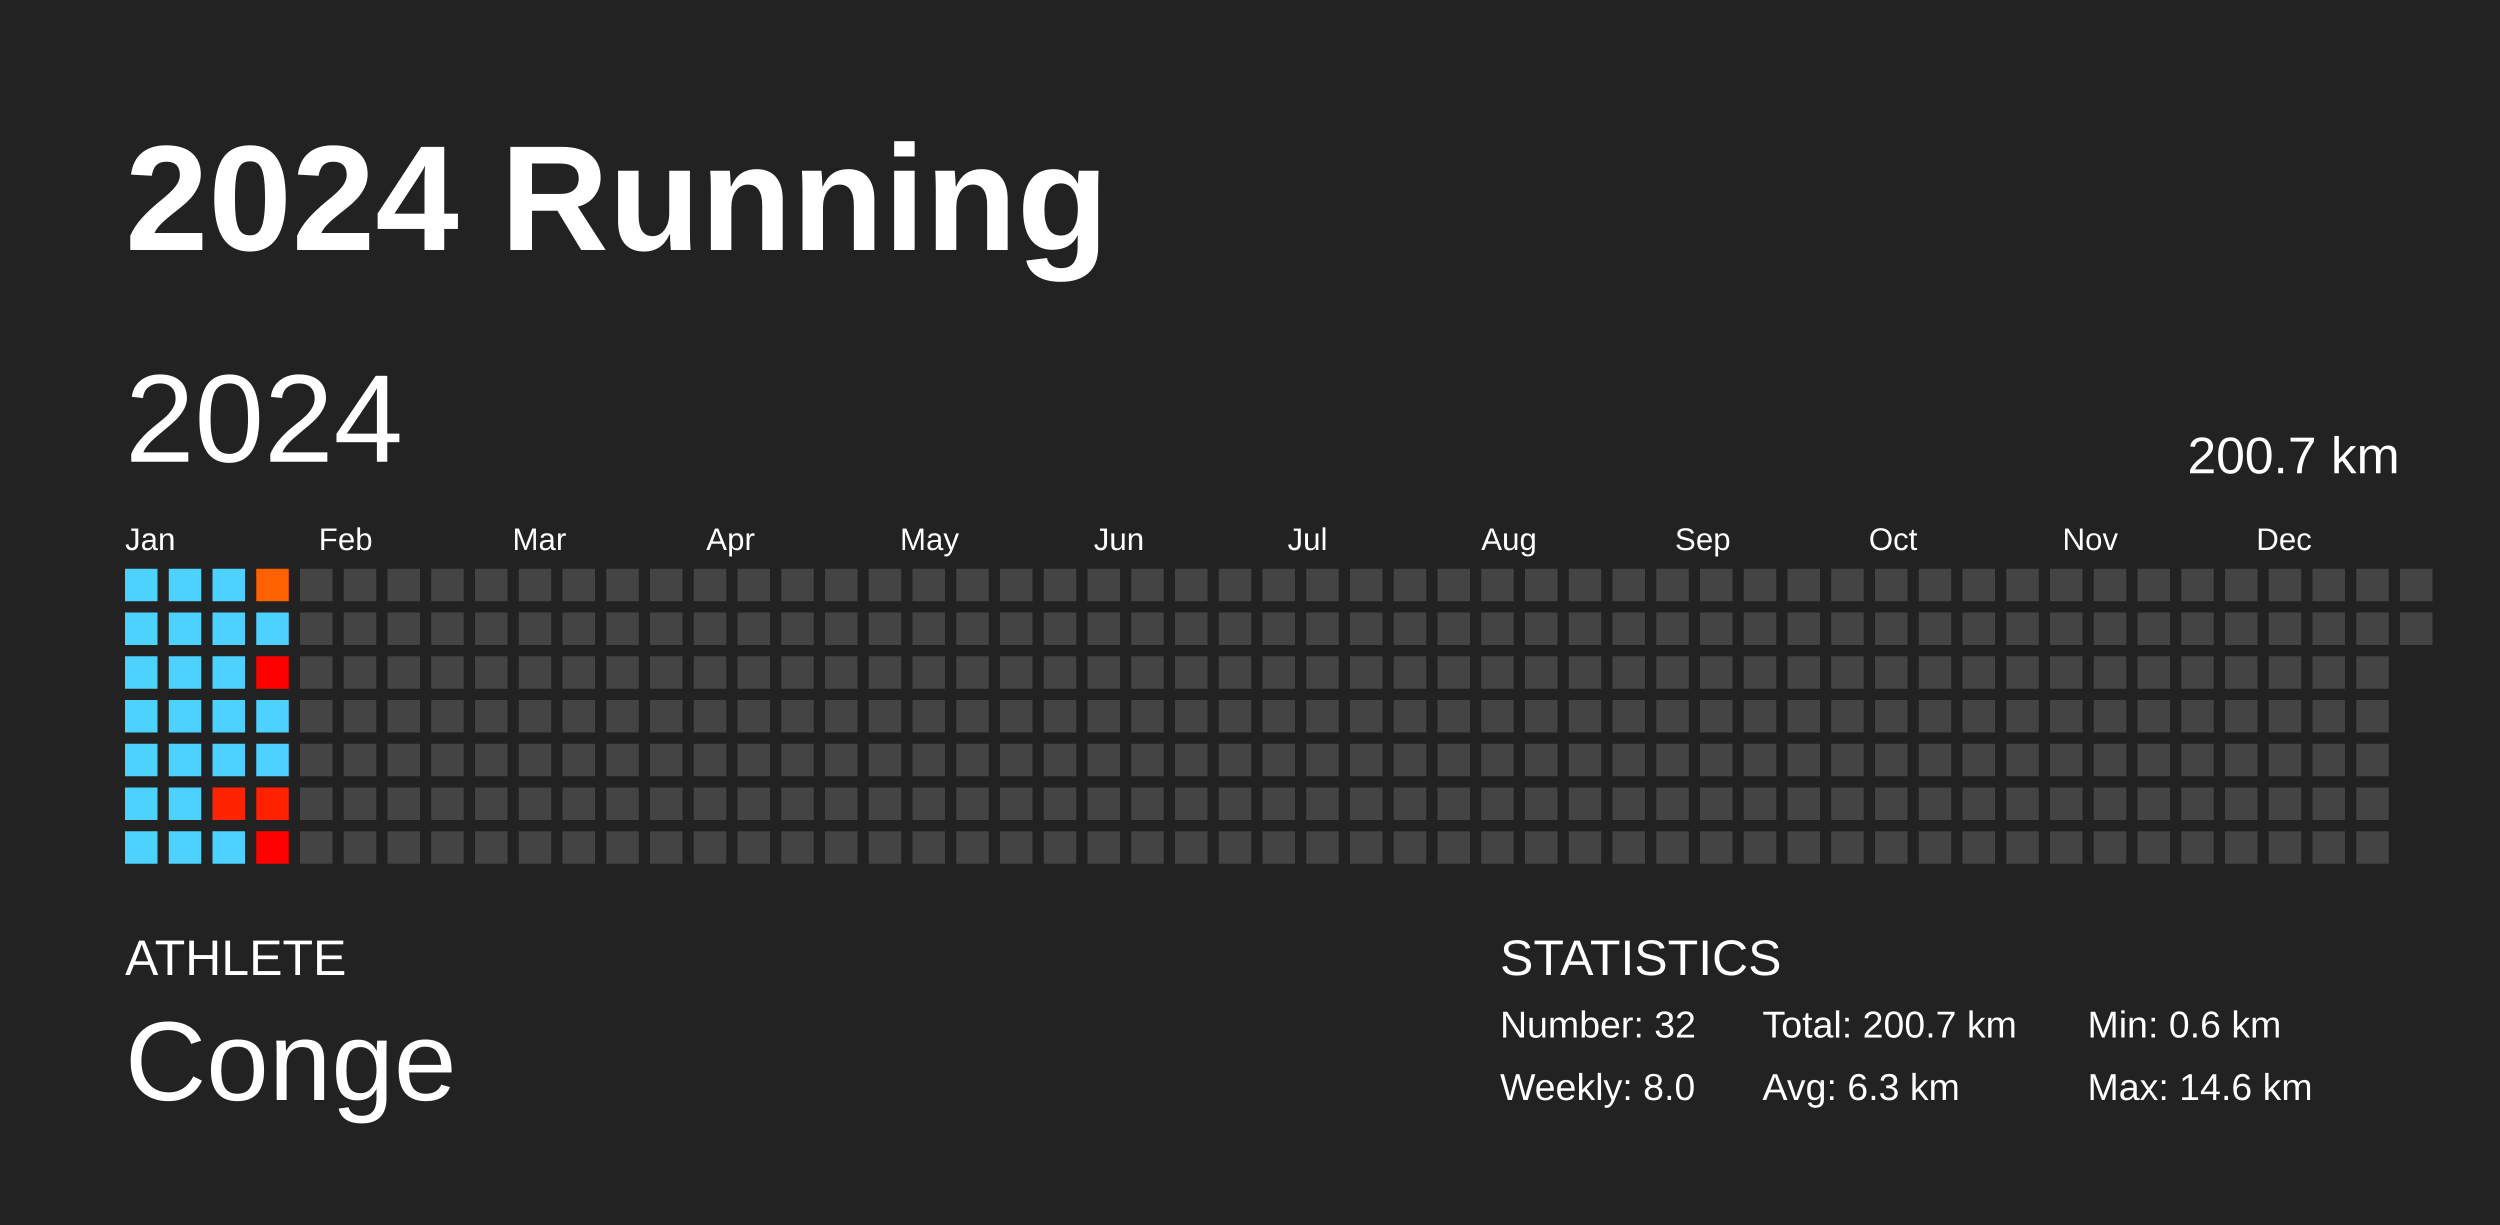
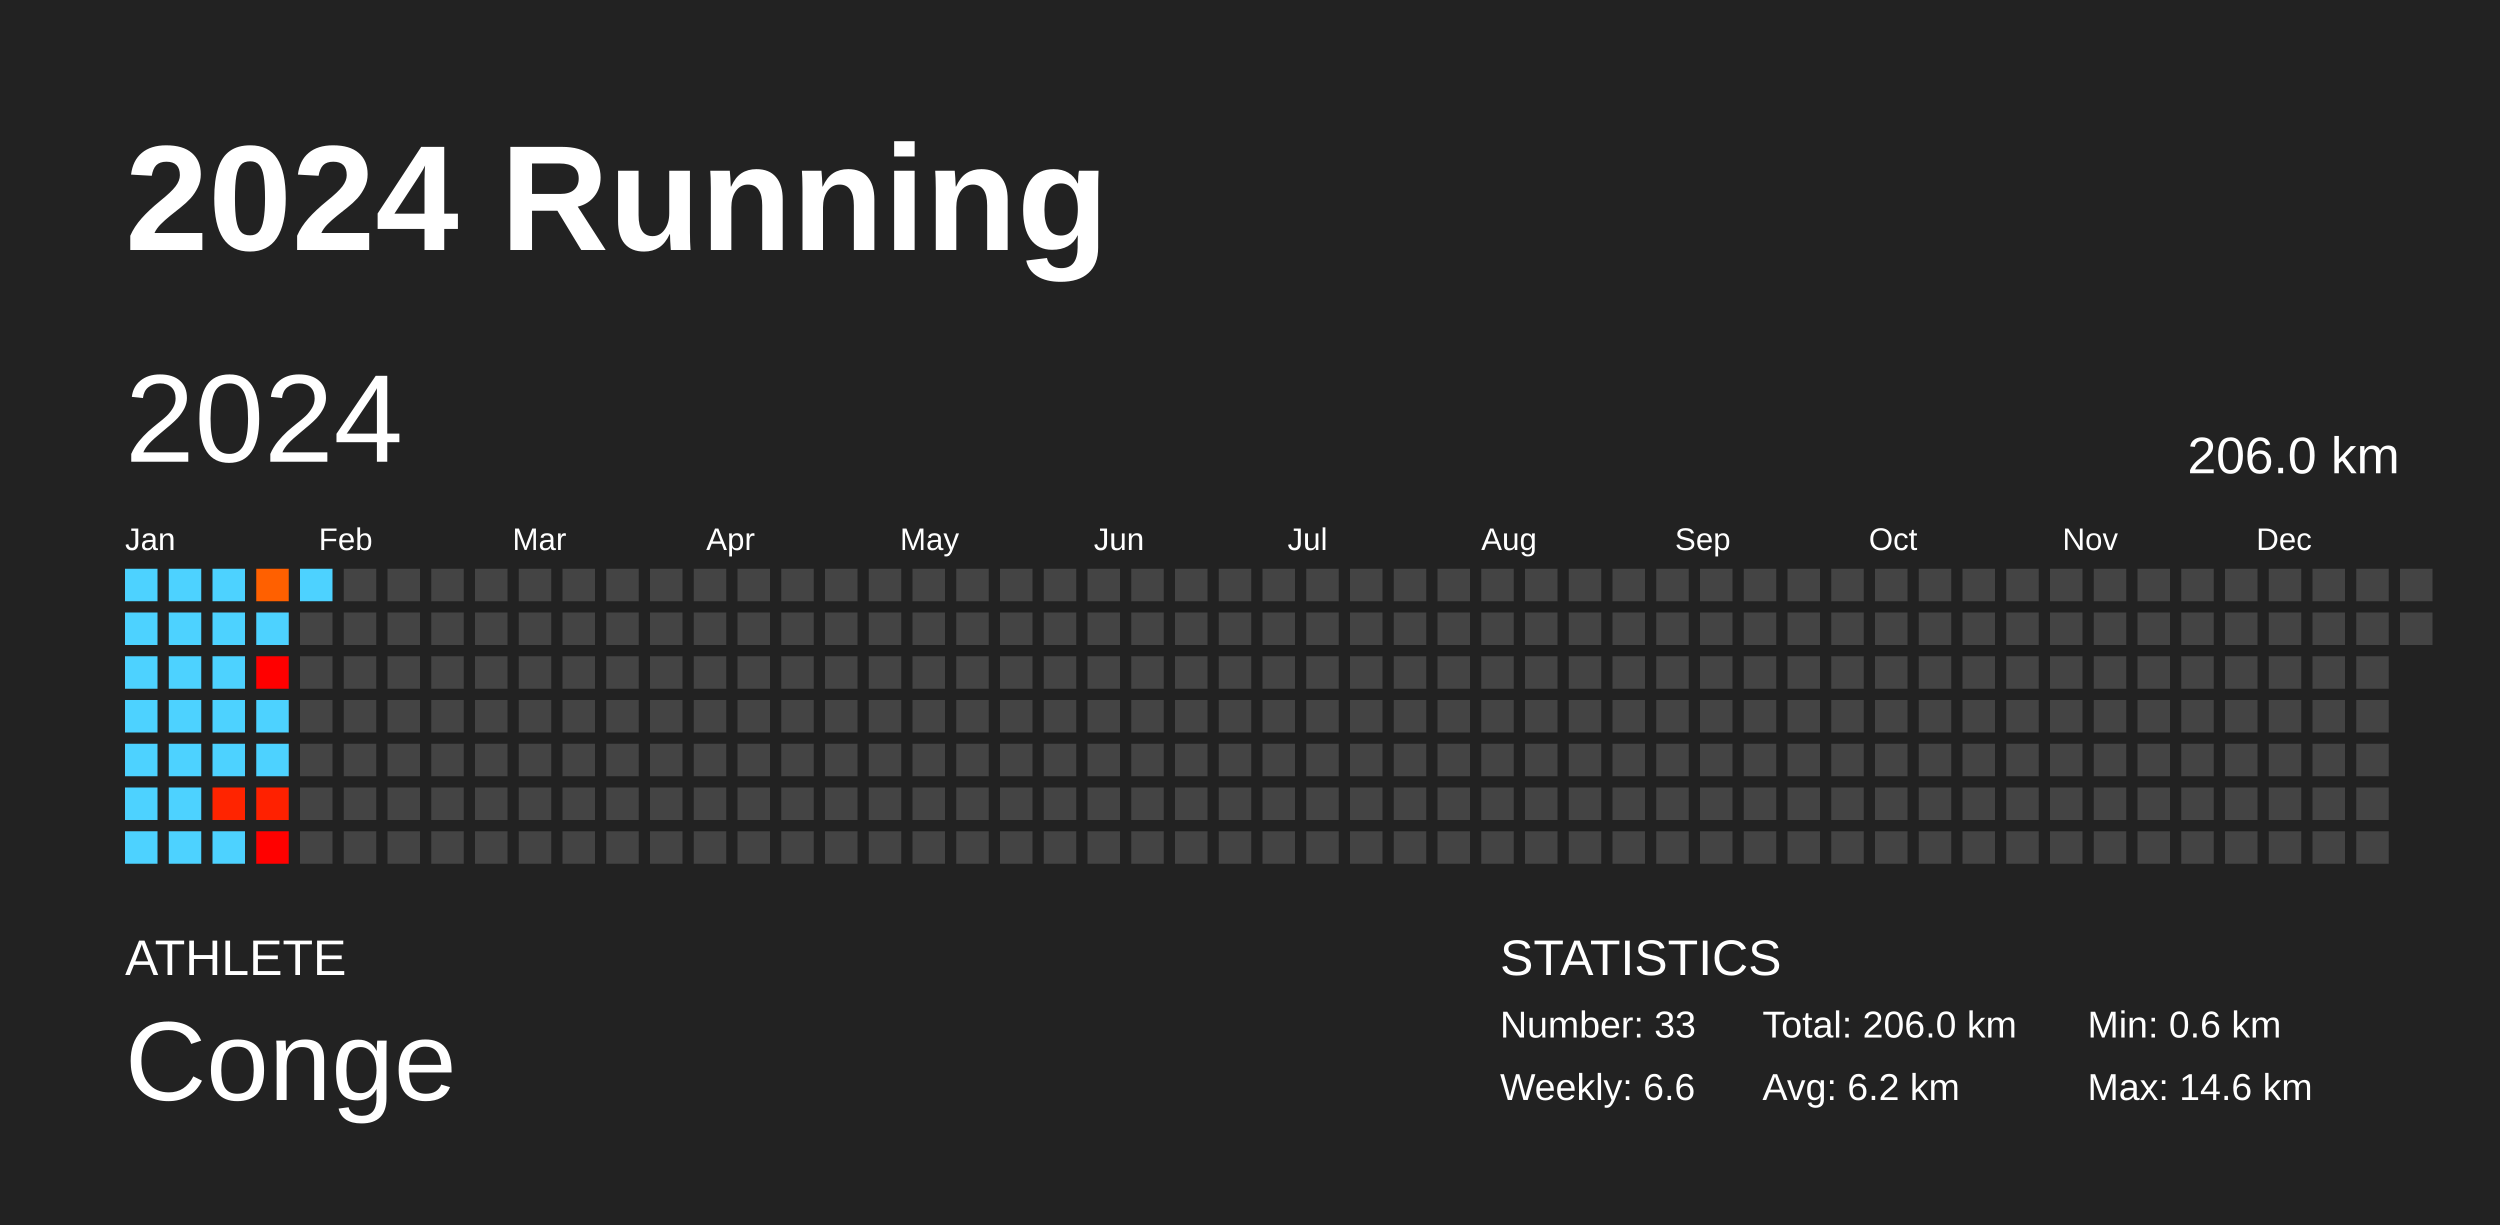
<svg xmlns="http://www.w3.org/2000/svg" baseProfile="full" height="98mm" version="1.1" viewBox="0,0,200,98" width="200mm">
  <defs />
  <rect fill="#222222" height="98" width="200" x="0" y="0" />
  <text fill="#FFFFFF" style="font-size:12px; font-family:Arial; font-weight:bold;" x="10" y="20">2024 Running</text>
  <text fill="#FFFFFF" style="font-size:4px; font-family:Arial" x="10" y="78">ATHLETE</text>
  <text fill="#FFFFFF" style="font-size:9px; font-family:Arial" x="10" y="88">Conge</text>
  <text fill="#FFFFFF" style="font-size:4px; font-family:Arial" x="120" y="78">STATISTICS</text>
-   <text fill="#FFFFFF" style="font-size:3px; font-family:Arial" x="120" y="83">Number: 32</text>
-   <text fill="#FFFFFF" style="font-size:3px; font-family:Arial" x="120" y="88">Weekly: 8.0</text>
-   <text fill="#FFFFFF" style="font-size:3px; font-family:Arial" x="141" y="83">Total: 200.7 km</text>
-   <text fill="#FFFFFF" style="font-size:3px; font-family:Arial" x="141" y="88">Avg: 6.3 km</text>
+   <text fill="#FFFFFF" style="font-size:3px; font-family:Arial" x="120" y="83">Number: 33</text>
+   <text fill="#FFFFFF" style="font-size:3px; font-family:Arial" x="120" y="88">Weekly: 6.6</text>
+   <text fill="#FFFFFF" style="font-size:3px; font-family:Arial" x="141" y="83">Total: 206.0 km</text>
+   <text fill="#FFFFFF" style="font-size:3px; font-family:Arial" x="141" y="88">Avg: 6.2 km</text>
  <text fill="#FFFFFF" style="font-size:3px; font-family:Arial" x="167" y="83">Min: 0.6 km</text>
  <text fill="#FFFFFF" style="font-size:3px; font-family:Arial" x="167" y="88">Max: 14.6 km</text>
  <text dominant-baseline="hanging" fill="#FFFFFF" style="font-size:10.0px; font-family:Arial;" x="10" y="30">2024</text>
-   <text dominant-baseline="hanging" fill="#FFFFFF" style="font-size:4.125px; font-family:Arial;" x="175" y="35">200.7 km</text>
+   <text dominant-baseline="hanging" fill="#FFFFFF" style="font-size:4.125px; font-family:Arial;" x="175" y="35">206.0 km</text>
  <text fill="#FFFFFF" style="font-size:2.5px; font-family:Arial" x="10.0" y="44">Jan</text>
  <text fill="#FFFFFF" style="font-size:2.5px; font-family:Arial" x="25.5" y="44">Feb</text>
  <text fill="#FFFFFF" style="font-size:2.5px; font-family:Arial" x="41.0" y="44">Mar</text>
  <text fill="#FFFFFF" style="font-size:2.5px; font-family:Arial" x="56.5" y="44">Apr</text>
  <text fill="#FFFFFF" style="font-size:2.5px; font-family:Arial" x="72.0" y="44">May</text>
  <text fill="#FFFFFF" style="font-size:2.5px; font-family:Arial" x="87.5" y="44">Jun</text>
  <text fill="#FFFFFF" style="font-size:2.5px; font-family:Arial" x="103.0" y="44">Jul</text>
  <text fill="#FFFFFF" style="font-size:2.5px; font-family:Arial" x="118.5" y="44">Aug</text>
  <text fill="#FFFFFF" style="font-size:2.5px; font-family:Arial" x="134.0" y="44">Sep</text>
  <text fill="#FFFFFF" style="font-size:2.5px; font-family:Arial" x="149.5" y="44">Oct</text>
  <text fill="#FFFFFF" style="font-size:2.5px; font-family:Arial" x="165.0" y="44">Nov</text>
  <text fill="#FFFFFF" style="font-size:2.5px; font-family:Arial" x="180.5" y="44">Dec</text>
  <rect fill="#4dd2ff" height="2.6" width="2.6" x="10.0" y="45.5" />
  <rect fill="#4dd2ff" height="2.6" width="2.6" x="10.0" y="49.0" />
  <rect fill="#4dd2ff" height="2.6" width="2.6" x="10.0" y="52.5" />
  <rect fill="#4dd2ff" height="2.6" width="2.6" x="10.0" y="56.0" />
  <rect fill="#4dd2ff" height="2.6" width="2.6" x="10.0" y="59.5" />
  <rect fill="#4dd2ff" height="2.6" width="2.6" x="10.0" y="63.0" />
  <rect fill="#4dd2ff" height="2.6" width="2.6" x="10.0" y="66.5" />
  <rect fill="#4dd2ff" height="2.6" width="2.6" x="13.5" y="45.5" />
  <rect fill="#4dd2ff" height="2.6" width="2.6" x="13.5" y="49.0" />
  <rect fill="#4dd2ff" height="2.6" width="2.6" x="13.5" y="52.5" />
  <rect fill="#4dd2ff" height="2.6" width="2.6" x="13.5" y="56.0" />
  <rect fill="#4dd2ff" height="2.6" width="2.6" x="13.5" y="59.5" />
  <rect fill="#4dd2ff" height="2.6" width="2.6" x="13.5" y="63.0" />
  <rect fill="#4dd2ff" height="2.6" width="2.6" x="13.5" y="66.5" />
  <rect fill="#4dd2ff" height="2.6" width="2.6" x="17.0" y="45.5" />
  <rect fill="#4dd2ff" height="2.6" width="2.6" x="17.0" y="49.0" />
  <rect fill="#4dd2ff" height="2.6" width="2.6" x="17.0" y="52.5" />
  <rect fill="#4dd2ff" height="2.6" width="2.6" x="17.0" y="56.0" />
  <rect fill="#4dd2ff" height="2.6" width="2.6" x="17.0" y="59.5" />
  <rect fill="#ff2400" height="2.6" width="2.6" x="17.0" y="63.0" />
  <rect fill="#4dd2ff" height="2.6" width="2.6" x="17.0" y="66.5" />
  <rect fill="#ff6000" height="2.6" width="2.6" x="20.5" y="45.5" />
  <rect fill="#4dd2ff" height="2.6" width="2.6" x="20.5" y="49.0" />
  <rect fill="#ff0000" height="2.6" width="2.6" x="20.5" y="52.5" />
  <rect fill="#4dd2ff" height="2.6" width="2.6" x="20.5" y="56.0" />
  <rect fill="#4dd2ff" height="2.6" width="2.6" x="20.5" y="59.5" />
  <rect fill="#ff2100" height="2.6" width="2.6" x="20.5" y="63.0" />
  <rect fill="#ff0100" height="2.6" width="2.6" x="20.5" y="66.5" />
-   <rect fill="#444444" height="2.6" width="2.6" x="24.0" y="45.5" />
+   <rect fill="#4dd2ff" height="2.6" width="2.6" x="24.0" y="45.5" />
  <rect fill="#444444" height="2.6" width="2.6" x="24.0" y="49.0" />
  <rect fill="#444444" height="2.6" width="2.6" x="24.0" y="52.5" />
  <rect fill="#444444" height="2.6" width="2.6" x="24.0" y="56.0" />
  <rect fill="#444444" height="2.6" width="2.6" x="24.0" y="59.5" />
  <rect fill="#444444" height="2.6" width="2.6" x="24.0" y="63.0" />
  <rect fill="#444444" height="2.6" width="2.6" x="24.0" y="66.5" />
  <rect fill="#444444" height="2.6" width="2.6" x="27.5" y="45.5" />
  <rect fill="#444444" height="2.6" width="2.6" x="27.5" y="49.0" />
  <rect fill="#444444" height="2.6" width="2.6" x="27.5" y="52.5" />
  <rect fill="#444444" height="2.6" width="2.6" x="27.5" y="56.0" />
  <rect fill="#444444" height="2.6" width="2.6" x="27.5" y="59.5" />
  <rect fill="#444444" height="2.6" width="2.6" x="27.5" y="63.0" />
  <rect fill="#444444" height="2.6" width="2.6" x="27.5" y="66.5" />
  <rect fill="#444444" height="2.6" width="2.6" x="31.0" y="45.5" />
  <rect fill="#444444" height="2.6" width="2.6" x="31.0" y="49.0" />
  <rect fill="#444444" height="2.6" width="2.6" x="31.0" y="52.5" />
  <rect fill="#444444" height="2.6" width="2.6" x="31.0" y="56.0" />
  <rect fill="#444444" height="2.6" width="2.6" x="31.0" y="59.5" />
  <rect fill="#444444" height="2.6" width="2.6" x="31.0" y="63.0" />
  <rect fill="#444444" height="2.6" width="2.6" x="31.0" y="66.5" />
  <rect fill="#444444" height="2.6" width="2.6" x="34.5" y="45.5" />
  <rect fill="#444444" height="2.6" width="2.6" x="34.5" y="49.0" />
  <rect fill="#444444" height="2.6" width="2.6" x="34.5" y="52.5" />
  <rect fill="#444444" height="2.6" width="2.6" x="34.5" y="56.0" />
  <rect fill="#444444" height="2.6" width="2.6" x="34.5" y="59.5" />
  <rect fill="#444444" height="2.6" width="2.6" x="34.5" y="63.0" />
  <rect fill="#444444" height="2.6" width="2.6" x="34.5" y="66.5" />
  <rect fill="#444444" height="2.6" width="2.6" x="38.0" y="45.5" />
  <rect fill="#444444" height="2.6" width="2.6" x="38.0" y="49.0" />
  <rect fill="#444444" height="2.6" width="2.6" x="38.0" y="52.5" />
  <rect fill="#444444" height="2.6" width="2.6" x="38.0" y="56.0" />
  <rect fill="#444444" height="2.6" width="2.6" x="38.0" y="59.5" />
  <rect fill="#444444" height="2.6" width="2.6" x="38.0" y="63.0" />
  <rect fill="#444444" height="2.6" width="2.6" x="38.0" y="66.5" />
  <rect fill="#444444" height="2.6" width="2.6" x="41.5" y="45.5" />
  <rect fill="#444444" height="2.6" width="2.6" x="41.5" y="49.0" />
  <rect fill="#444444" height="2.6" width="2.6" x="41.5" y="52.5" />
  <rect fill="#444444" height="2.6" width="2.6" x="41.5" y="56.0" />
  <rect fill="#444444" height="2.6" width="2.6" x="41.5" y="59.5" />
  <rect fill="#444444" height="2.6" width="2.6" x="41.5" y="63.0" />
  <rect fill="#444444" height="2.6" width="2.6" x="41.5" y="66.5" />
  <rect fill="#444444" height="2.6" width="2.6" x="45.0" y="45.5" />
  <rect fill="#444444" height="2.6" width="2.6" x="45.0" y="49.0" />
  <rect fill="#444444" height="2.6" width="2.6" x="45.0" y="52.5" />
  <rect fill="#444444" height="2.6" width="2.6" x="45.0" y="56.0" />
  <rect fill="#444444" height="2.6" width="2.6" x="45.0" y="59.5" />
  <rect fill="#444444" height="2.6" width="2.6" x="45.0" y="63.0" />
  <rect fill="#444444" height="2.6" width="2.6" x="45.0" y="66.5" />
  <rect fill="#444444" height="2.6" width="2.6" x="48.5" y="45.5" />
  <rect fill="#444444" height="2.6" width="2.6" x="48.5" y="49.0" />
  <rect fill="#444444" height="2.6" width="2.6" x="48.5" y="52.5" />
  <rect fill="#444444" height="2.6" width="2.6" x="48.5" y="56.0" />
  <rect fill="#444444" height="2.6" width="2.6" x="48.5" y="59.5" />
  <rect fill="#444444" height="2.6" width="2.6" x="48.5" y="63.0" />
  <rect fill="#444444" height="2.6" width="2.6" x="48.5" y="66.5" />
  <rect fill="#444444" height="2.6" width="2.6" x="52.0" y="45.5" />
  <rect fill="#444444" height="2.6" width="2.6" x="52.0" y="49.0" />
  <rect fill="#444444" height="2.6" width="2.6" x="52.0" y="52.5" />
  <rect fill="#444444" height="2.6" width="2.6" x="52.0" y="56.0" />
  <rect fill="#444444" height="2.6" width="2.6" x="52.0" y="59.5" />
  <rect fill="#444444" height="2.6" width="2.6" x="52.0" y="63.0" />
  <rect fill="#444444" height="2.6" width="2.6" x="52.0" y="66.5" />
  <rect fill="#444444" height="2.6" width="2.6" x="55.5" y="45.5" />
  <rect fill="#444444" height="2.6" width="2.6" x="55.5" y="49.0" />
  <rect fill="#444444" height="2.6" width="2.6" x="55.5" y="52.5" />
  <rect fill="#444444" height="2.6" width="2.6" x="55.5" y="56.0" />
  <rect fill="#444444" height="2.6" width="2.6" x="55.5" y="59.5" />
  <rect fill="#444444" height="2.6" width="2.6" x="55.5" y="63.0" />
  <rect fill="#444444" height="2.6" width="2.6" x="55.5" y="66.5" />
  <rect fill="#444444" height="2.6" width="2.6" x="59.0" y="45.5" />
  <rect fill="#444444" height="2.6" width="2.6" x="59.0" y="49.0" />
  <rect fill="#444444" height="2.6" width="2.6" x="59.0" y="52.5" />
  <rect fill="#444444" height="2.6" width="2.6" x="59.0" y="56.0" />
  <rect fill="#444444" height="2.6" width="2.6" x="59.0" y="59.5" />
  <rect fill="#444444" height="2.6" width="2.6" x="59.0" y="63.0" />
  <rect fill="#444444" height="2.6" width="2.6" x="59.0" y="66.5" />
  <rect fill="#444444" height="2.6" width="2.6" x="62.5" y="45.5" />
  <rect fill="#444444" height="2.6" width="2.6" x="62.5" y="49.0" />
  <rect fill="#444444" height="2.6" width="2.6" x="62.5" y="52.5" />
  <rect fill="#444444" height="2.6" width="2.6" x="62.5" y="56.0" />
  <rect fill="#444444" height="2.6" width="2.6" x="62.5" y="59.5" />
  <rect fill="#444444" height="2.6" width="2.6" x="62.5" y="63.0" />
  <rect fill="#444444" height="2.6" width="2.6" x="62.5" y="66.5" />
  <rect fill="#444444" height="2.6" width="2.6" x="66.0" y="45.5" />
  <rect fill="#444444" height="2.6" width="2.6" x="66.0" y="49.0" />
  <rect fill="#444444" height="2.6" width="2.6" x="66.0" y="52.5" />
  <rect fill="#444444" height="2.6" width="2.6" x="66.0" y="56.0" />
  <rect fill="#444444" height="2.6" width="2.6" x="66.0" y="59.5" />
  <rect fill="#444444" height="2.6" width="2.6" x="66.0" y="63.0" />
  <rect fill="#444444" height="2.6" width="2.6" x="66.0" y="66.5" />
  <rect fill="#444444" height="2.6" width="2.6" x="69.5" y="45.5" />
  <rect fill="#444444" height="2.6" width="2.6" x="69.5" y="49.0" />
  <rect fill="#444444" height="2.6" width="2.6" x="69.5" y="52.5" />
  <rect fill="#444444" height="2.6" width="2.6" x="69.5" y="56.0" />
  <rect fill="#444444" height="2.6" width="2.6" x="69.5" y="59.5" />
  <rect fill="#444444" height="2.6" width="2.6" x="69.5" y="63.0" />
  <rect fill="#444444" height="2.6" width="2.6" x="69.5" y="66.5" />
  <rect fill="#444444" height="2.6" width="2.6" x="73.0" y="45.5" />
  <rect fill="#444444" height="2.6" width="2.6" x="73.0" y="49.0" />
  <rect fill="#444444" height="2.6" width="2.6" x="73.0" y="52.5" />
  <rect fill="#444444" height="2.6" width="2.6" x="73.0" y="56.0" />
  <rect fill="#444444" height="2.6" width="2.6" x="73.0" y="59.5" />
  <rect fill="#444444" height="2.6" width="2.6" x="73.0" y="63.0" />
  <rect fill="#444444" height="2.6" width="2.6" x="73.0" y="66.5" />
  <rect fill="#444444" height="2.6" width="2.6" x="76.5" y="45.5" />
  <rect fill="#444444" height="2.6" width="2.6" x="76.5" y="49.0" />
  <rect fill="#444444" height="2.6" width="2.6" x="76.5" y="52.5" />
  <rect fill="#444444" height="2.6" width="2.6" x="76.5" y="56.0" />
  <rect fill="#444444" height="2.6" width="2.6" x="76.5" y="59.5" />
  <rect fill="#444444" height="2.6" width="2.6" x="76.5" y="63.0" />
  <rect fill="#444444" height="2.6" width="2.6" x="76.5" y="66.5" />
  <rect fill="#444444" height="2.6" width="2.6" x="80.0" y="45.5" />
  <rect fill="#444444" height="2.6" width="2.6" x="80.0" y="49.0" />
  <rect fill="#444444" height="2.6" width="2.6" x="80.0" y="52.5" />
  <rect fill="#444444" height="2.6" width="2.6" x="80.0" y="56.0" />
  <rect fill="#444444" height="2.6" width="2.6" x="80.0" y="59.5" />
  <rect fill="#444444" height="2.6" width="2.6" x="80.0" y="63.0" />
  <rect fill="#444444" height="2.6" width="2.6" x="80.0" y="66.5" />
  <rect fill="#444444" height="2.6" width="2.6" x="83.5" y="45.5" />
  <rect fill="#444444" height="2.6" width="2.6" x="83.5" y="49.0" />
  <rect fill="#444444" height="2.6" width="2.6" x="83.5" y="52.5" />
  <rect fill="#444444" height="2.6" width="2.6" x="83.5" y="56.0" />
  <rect fill="#444444" height="2.6" width="2.6" x="83.5" y="59.5" />
  <rect fill="#444444" height="2.6" width="2.6" x="83.5" y="63.0" />
  <rect fill="#444444" height="2.6" width="2.6" x="83.5" y="66.5" />
  <rect fill="#444444" height="2.6" width="2.6" x="87.0" y="45.5" />
  <rect fill="#444444" height="2.6" width="2.6" x="87.0" y="49.0" />
  <rect fill="#444444" height="2.6" width="2.6" x="87.0" y="52.5" />
  <rect fill="#444444" height="2.6" width="2.6" x="87.0" y="56.0" />
  <rect fill="#444444" height="2.6" width="2.6" x="87.0" y="59.5" />
  <rect fill="#444444" height="2.6" width="2.6" x="87.0" y="63.0" />
  <rect fill="#444444" height="2.6" width="2.6" x="87.0" y="66.5" />
  <rect fill="#444444" height="2.6" width="2.6" x="90.5" y="45.5" />
  <rect fill="#444444" height="2.6" width="2.6" x="90.5" y="49.0" />
  <rect fill="#444444" height="2.6" width="2.6" x="90.5" y="52.5" />
  <rect fill="#444444" height="2.6" width="2.6" x="90.5" y="56.0" />
  <rect fill="#444444" height="2.6" width="2.6" x="90.5" y="59.5" />
  <rect fill="#444444" height="2.6" width="2.6" x="90.5" y="63.0" />
  <rect fill="#444444" height="2.6" width="2.6" x="90.5" y="66.5" />
  <rect fill="#444444" height="2.6" width="2.6" x="94.0" y="45.5" />
  <rect fill="#444444" height="2.6" width="2.6" x="94.0" y="49.0" />
  <rect fill="#444444" height="2.6" width="2.6" x="94.0" y="52.5" />
  <rect fill="#444444" height="2.6" width="2.6" x="94.0" y="56.0" />
  <rect fill="#444444" height="2.6" width="2.6" x="94.0" y="59.5" />
  <rect fill="#444444" height="2.6" width="2.6" x="94.0" y="63.0" />
  <rect fill="#444444" height="2.6" width="2.6" x="94.0" y="66.5" />
  <rect fill="#444444" height="2.6" width="2.6" x="97.5" y="45.5" />
  <rect fill="#444444" height="2.6" width="2.6" x="97.5" y="49.0" />
  <rect fill="#444444" height="2.6" width="2.6" x="97.5" y="52.5" />
  <rect fill="#444444" height="2.6" width="2.6" x="97.5" y="56.0" />
  <rect fill="#444444" height="2.6" width="2.6" x="97.5" y="59.5" />
  <rect fill="#444444" height="2.6" width="2.6" x="97.5" y="63.0" />
  <rect fill="#444444" height="2.6" width="2.6" x="97.5" y="66.5" />
  <rect fill="#444444" height="2.6" width="2.6" x="101.0" y="45.5" />
  <rect fill="#444444" height="2.6" width="2.6" x="101.0" y="49.0" />
  <rect fill="#444444" height="2.6" width="2.6" x="101.0" y="52.5" />
  <rect fill="#444444" height="2.6" width="2.6" x="101.0" y="56.0" />
  <rect fill="#444444" height="2.6" width="2.6" x="101.0" y="59.5" />
  <rect fill="#444444" height="2.6" width="2.6" x="101.0" y="63.0" />
  <rect fill="#444444" height="2.6" width="2.6" x="101.0" y="66.5" />
  <rect fill="#444444" height="2.6" width="2.6" x="104.5" y="45.5" />
  <rect fill="#444444" height="2.6" width="2.6" x="104.5" y="49.0" />
  <rect fill="#444444" height="2.6" width="2.6" x="104.5" y="52.5" />
  <rect fill="#444444" height="2.6" width="2.6" x="104.5" y="56.0" />
  <rect fill="#444444" height="2.6" width="2.6" x="104.5" y="59.5" />
  <rect fill="#444444" height="2.6" width="2.6" x="104.5" y="63.0" />
  <rect fill="#444444" height="2.6" width="2.6" x="104.5" y="66.5" />
  <rect fill="#444444" height="2.6" width="2.6" x="108.0" y="45.5" />
  <rect fill="#444444" height="2.6" width="2.6" x="108.0" y="49.0" />
  <rect fill="#444444" height="2.6" width="2.6" x="108.0" y="52.5" />
  <rect fill="#444444" height="2.6" width="2.6" x="108.0" y="56.0" />
  <rect fill="#444444" height="2.6" width="2.6" x="108.0" y="59.5" />
  <rect fill="#444444" height="2.6" width="2.6" x="108.0" y="63.0" />
  <rect fill="#444444" height="2.6" width="2.6" x="108.0" y="66.5" />
  <rect fill="#444444" height="2.6" width="2.6" x="111.5" y="45.5" />
  <rect fill="#444444" height="2.6" width="2.6" x="111.5" y="49.0" />
  <rect fill="#444444" height="2.6" width="2.6" x="111.5" y="52.5" />
  <rect fill="#444444" height="2.6" width="2.6" x="111.5" y="56.0" />
  <rect fill="#444444" height="2.6" width="2.6" x="111.5" y="59.5" />
  <rect fill="#444444" height="2.6" width="2.6" x="111.5" y="63.0" />
  <rect fill="#444444" height="2.6" width="2.6" x="111.5" y="66.5" />
  <rect fill="#444444" height="2.6" width="2.6" x="115.0" y="45.5" />
  <rect fill="#444444" height="2.6" width="2.6" x="115.0" y="49.0" />
  <rect fill="#444444" height="2.6" width="2.6" x="115.0" y="52.5" />
  <rect fill="#444444" height="2.6" width="2.6" x="115.0" y="56.0" />
  <rect fill="#444444" height="2.6" width="2.6" x="115.0" y="59.5" />
  <rect fill="#444444" height="2.6" width="2.6" x="115.0" y="63.0" />
  <rect fill="#444444" height="2.6" width="2.6" x="115.0" y="66.5" />
  <rect fill="#444444" height="2.6" width="2.6" x="118.5" y="45.5" />
  <rect fill="#444444" height="2.6" width="2.6" x="118.5" y="49.0" />
  <rect fill="#444444" height="2.6" width="2.6" x="118.5" y="52.5" />
  <rect fill="#444444" height="2.6" width="2.6" x="118.5" y="56.0" />
  <rect fill="#444444" height="2.6" width="2.6" x="118.5" y="59.5" />
  <rect fill="#444444" height="2.6" width="2.6" x="118.5" y="63.0" />
  <rect fill="#444444" height="2.6" width="2.6" x="118.5" y="66.5" />
  <rect fill="#444444" height="2.6" width="2.6" x="122.0" y="45.5" />
  <rect fill="#444444" height="2.6" width="2.6" x="122.0" y="49.0" />
  <rect fill="#444444" height="2.6" width="2.6" x="122.0" y="52.5" />
  <rect fill="#444444" height="2.6" width="2.6" x="122.0" y="56.0" />
  <rect fill="#444444" height="2.6" width="2.6" x="122.0" y="59.5" />
  <rect fill="#444444" height="2.6" width="2.6" x="122.0" y="63.0" />
  <rect fill="#444444" height="2.6" width="2.6" x="122.0" y="66.5" />
  <rect fill="#444444" height="2.6" width="2.6" x="125.5" y="45.5" />
  <rect fill="#444444" height="2.6" width="2.6" x="125.5" y="49.0" />
  <rect fill="#444444" height="2.6" width="2.6" x="125.5" y="52.5" />
  <rect fill="#444444" height="2.6" width="2.6" x="125.5" y="56.0" />
  <rect fill="#444444" height="2.6" width="2.6" x="125.5" y="59.5" />
  <rect fill="#444444" height="2.6" width="2.6" x="125.5" y="63.0" />
  <rect fill="#444444" height="2.6" width="2.6" x="125.5" y="66.5" />
  <rect fill="#444444" height="2.6" width="2.6" x="129.0" y="45.5" />
  <rect fill="#444444" height="2.6" width="2.6" x="129.0" y="49.0" />
  <rect fill="#444444" height="2.6" width="2.6" x="129.0" y="52.5" />
  <rect fill="#444444" height="2.6" width="2.6" x="129.0" y="56.0" />
  <rect fill="#444444" height="2.6" width="2.6" x="129.0" y="59.5" />
  <rect fill="#444444" height="2.6" width="2.6" x="129.0" y="63.0" />
  <rect fill="#444444" height="2.6" width="2.6" x="129.0" y="66.5" />
  <rect fill="#444444" height="2.6" width="2.6" x="132.5" y="45.5" />
  <rect fill="#444444" height="2.6" width="2.6" x="132.5" y="49.0" />
  <rect fill="#444444" height="2.6" width="2.6" x="132.5" y="52.5" />
  <rect fill="#444444" height="2.6" width="2.6" x="132.5" y="56.0" />
  <rect fill="#444444" height="2.6" width="2.6" x="132.5" y="59.5" />
  <rect fill="#444444" height="2.6" width="2.6" x="132.5" y="63.0" />
  <rect fill="#444444" height="2.6" width="2.6" x="132.5" y="66.5" />
  <rect fill="#444444" height="2.6" width="2.6" x="136.0" y="45.5" />
  <rect fill="#444444" height="2.6" width="2.6" x="136.0" y="49.0" />
  <rect fill="#444444" height="2.6" width="2.6" x="136.0" y="52.5" />
  <rect fill="#444444" height="2.6" width="2.6" x="136.0" y="56.0" />
  <rect fill="#444444" height="2.6" width="2.6" x="136.0" y="59.5" />
  <rect fill="#444444" height="2.6" width="2.6" x="136.0" y="63.0" />
  <rect fill="#444444" height="2.6" width="2.6" x="136.0" y="66.5" />
  <rect fill="#444444" height="2.6" width="2.6" x="139.5" y="45.5" />
  <rect fill="#444444" height="2.6" width="2.6" x="139.5" y="49.0" />
  <rect fill="#444444" height="2.6" width="2.6" x="139.5" y="52.5" />
  <rect fill="#444444" height="2.6" width="2.6" x="139.5" y="56.0" />
  <rect fill="#444444" height="2.6" width="2.6" x="139.5" y="59.5" />
  <rect fill="#444444" height="2.6" width="2.6" x="139.5" y="63.0" />
  <rect fill="#444444" height="2.6" width="2.6" x="139.5" y="66.5" />
  <rect fill="#444444" height="2.6" width="2.6" x="143.0" y="45.5" />
  <rect fill="#444444" height="2.6" width="2.6" x="143.0" y="49.0" />
  <rect fill="#444444" height="2.6" width="2.6" x="143.0" y="52.5" />
  <rect fill="#444444" height="2.6" width="2.6" x="143.0" y="56.0" />
  <rect fill="#444444" height="2.6" width="2.6" x="143.0" y="59.5" />
  <rect fill="#444444" height="2.6" width="2.6" x="143.0" y="63.0" />
  <rect fill="#444444" height="2.6" width="2.6" x="143.0" y="66.5" />
  <rect fill="#444444" height="2.6" width="2.6" x="146.5" y="45.5" />
  <rect fill="#444444" height="2.6" width="2.6" x="146.5" y="49.0" />
  <rect fill="#444444" height="2.6" width="2.6" x="146.5" y="52.5" />
  <rect fill="#444444" height="2.6" width="2.6" x="146.5" y="56.0" />
  <rect fill="#444444" height="2.6" width="2.6" x="146.5" y="59.5" />
  <rect fill="#444444" height="2.6" width="2.6" x="146.5" y="63.0" />
  <rect fill="#444444" height="2.6" width="2.6" x="146.5" y="66.5" />
  <rect fill="#444444" height="2.6" width="2.6" x="150.0" y="45.5" />
  <rect fill="#444444" height="2.6" width="2.6" x="150.0" y="49.0" />
  <rect fill="#444444" height="2.6" width="2.6" x="150.0" y="52.5" />
  <rect fill="#444444" height="2.6" width="2.6" x="150.0" y="56.0" />
  <rect fill="#444444" height="2.6" width="2.6" x="150.0" y="59.5" />
  <rect fill="#444444" height="2.6" width="2.6" x="150.0" y="63.0" />
  <rect fill="#444444" height="2.6" width="2.6" x="150.0" y="66.5" />
  <rect fill="#444444" height="2.6" width="2.6" x="153.5" y="45.5" />
  <rect fill="#444444" height="2.6" width="2.6" x="153.5" y="49.0" />
  <rect fill="#444444" height="2.6" width="2.6" x="153.5" y="52.5" />
  <rect fill="#444444" height="2.6" width="2.6" x="153.5" y="56.0" />
  <rect fill="#444444" height="2.6" width="2.6" x="153.5" y="59.5" />
  <rect fill="#444444" height="2.6" width="2.6" x="153.5" y="63.0" />
  <rect fill="#444444" height="2.6" width="2.6" x="153.5" y="66.5" />
  <rect fill="#444444" height="2.6" width="2.6" x="157.0" y="45.5" />
  <rect fill="#444444" height="2.6" width="2.6" x="157.0" y="49.0" />
  <rect fill="#444444" height="2.6" width="2.6" x="157.0" y="52.5" />
  <rect fill="#444444" height="2.6" width="2.6" x="157.0" y="56.0" />
  <rect fill="#444444" height="2.6" width="2.6" x="157.0" y="59.5" />
  <rect fill="#444444" height="2.6" width="2.6" x="157.0" y="63.0" />
  <rect fill="#444444" height="2.6" width="2.6" x="157.0" y="66.5" />
  <rect fill="#444444" height="2.6" width="2.6" x="160.5" y="45.5" />
  <rect fill="#444444" height="2.6" width="2.6" x="160.5" y="49.0" />
  <rect fill="#444444" height="2.6" width="2.6" x="160.5" y="52.5" />
  <rect fill="#444444" height="2.6" width="2.6" x="160.5" y="56.0" />
  <rect fill="#444444" height="2.6" width="2.6" x="160.5" y="59.5" />
  <rect fill="#444444" height="2.6" width="2.6" x="160.5" y="63.0" />
  <rect fill="#444444" height="2.6" width="2.6" x="160.5" y="66.5" />
  <rect fill="#444444" height="2.6" width="2.6" x="164.0" y="45.5" />
  <rect fill="#444444" height="2.6" width="2.6" x="164.0" y="49.0" />
  <rect fill="#444444" height="2.6" width="2.6" x="164.0" y="52.5" />
  <rect fill="#444444" height="2.6" width="2.6" x="164.0" y="56.0" />
  <rect fill="#444444" height="2.6" width="2.6" x="164.0" y="59.5" />
  <rect fill="#444444" height="2.6" width="2.6" x="164.0" y="63.0" />
  <rect fill="#444444" height="2.6" width="2.6" x="164.0" y="66.5" />
  <rect fill="#444444" height="2.6" width="2.6" x="167.5" y="45.5" />
  <rect fill="#444444" height="2.6" width="2.6" x="167.5" y="49.0" />
  <rect fill="#444444" height="2.6" width="2.6" x="167.5" y="52.5" />
  <rect fill="#444444" height="2.6" width="2.6" x="167.5" y="56.0" />
  <rect fill="#444444" height="2.6" width="2.6" x="167.5" y="59.5" />
  <rect fill="#444444" height="2.6" width="2.6" x="167.5" y="63.0" />
  <rect fill="#444444" height="2.6" width="2.6" x="167.5" y="66.5" />
  <rect fill="#444444" height="2.6" width="2.6" x="171.0" y="45.5" />
  <rect fill="#444444" height="2.6" width="2.6" x="171.0" y="49.0" />
  <rect fill="#444444" height="2.6" width="2.6" x="171.0" y="52.5" />
  <rect fill="#444444" height="2.6" width="2.6" x="171.0" y="56.0" />
  <rect fill="#444444" height="2.6" width="2.6" x="171.0" y="59.5" />
  <rect fill="#444444" height="2.6" width="2.6" x="171.0" y="63.0" />
  <rect fill="#444444" height="2.6" width="2.6" x="171.0" y="66.5" />
  <rect fill="#444444" height="2.6" width="2.6" x="174.5" y="45.5" />
  <rect fill="#444444" height="2.6" width="2.6" x="174.5" y="49.0" />
  <rect fill="#444444" height="2.6" width="2.6" x="174.5" y="52.5" />
  <rect fill="#444444" height="2.6" width="2.6" x="174.5" y="56.0" />
  <rect fill="#444444" height="2.6" width="2.6" x="174.5" y="59.5" />
  <rect fill="#444444" height="2.6" width="2.6" x="174.5" y="63.0" />
  <rect fill="#444444" height="2.6" width="2.6" x="174.5" y="66.5" />
  <rect fill="#444444" height="2.6" width="2.6" x="178.0" y="45.5" />
  <rect fill="#444444" height="2.6" width="2.6" x="178.0" y="49.0" />
  <rect fill="#444444" height="2.6" width="2.6" x="178.0" y="52.5" />
  <rect fill="#444444" height="2.6" width="2.6" x="178.0" y="56.0" />
  <rect fill="#444444" height="2.6" width="2.6" x="178.0" y="59.5" />
  <rect fill="#444444" height="2.6" width="2.6" x="178.0" y="63.0" />
  <rect fill="#444444" height="2.6" width="2.6" x="178.0" y="66.5" />
  <rect fill="#444444" height="2.6" width="2.6" x="181.5" y="45.5" />
  <rect fill="#444444" height="2.6" width="2.6" x="181.5" y="49.0" />
  <rect fill="#444444" height="2.6" width="2.6" x="181.5" y="52.5" />
  <rect fill="#444444" height="2.6" width="2.6" x="181.5" y="56.0" />
  <rect fill="#444444" height="2.6" width="2.6" x="181.5" y="59.5" />
  <rect fill="#444444" height="2.6" width="2.6" x="181.5" y="63.0" />
  <rect fill="#444444" height="2.6" width="2.6" x="181.5" y="66.5" />
  <rect fill="#444444" height="2.6" width="2.6" x="185.0" y="45.5" />
  <rect fill="#444444" height="2.6" width="2.6" x="185.0" y="49.0" />
  <rect fill="#444444" height="2.6" width="2.6" x="185.0" y="52.5" />
  <rect fill="#444444" height="2.6" width="2.6" x="185.0" y="56.0" />
  <rect fill="#444444" height="2.6" width="2.6" x="185.0" y="59.5" />
  <rect fill="#444444" height="2.6" width="2.6" x="185.0" y="63.0" />
  <rect fill="#444444" height="2.6" width="2.6" x="185.0" y="66.5" />
  <rect fill="#444444" height="2.6" width="2.6" x="188.5" y="45.5" />
  <rect fill="#444444" height="2.6" width="2.6" x="188.5" y="49.0" />
  <rect fill="#444444" height="2.6" width="2.6" x="188.5" y="52.5" />
  <rect fill="#444444" height="2.6" width="2.6" x="188.5" y="56.0" />
  <rect fill="#444444" height="2.6" width="2.6" x="188.5" y="59.5" />
  <rect fill="#444444" height="2.6" width="2.6" x="188.5" y="63.0" />
  <rect fill="#444444" height="2.6" width="2.6" x="188.5" y="66.5" />
  <rect fill="#444444" height="2.6" width="2.6" x="192.0" y="45.5" />
  <rect fill="#444444" height="2.6" width="2.6" x="192.0" y="49.0" />
</svg>
